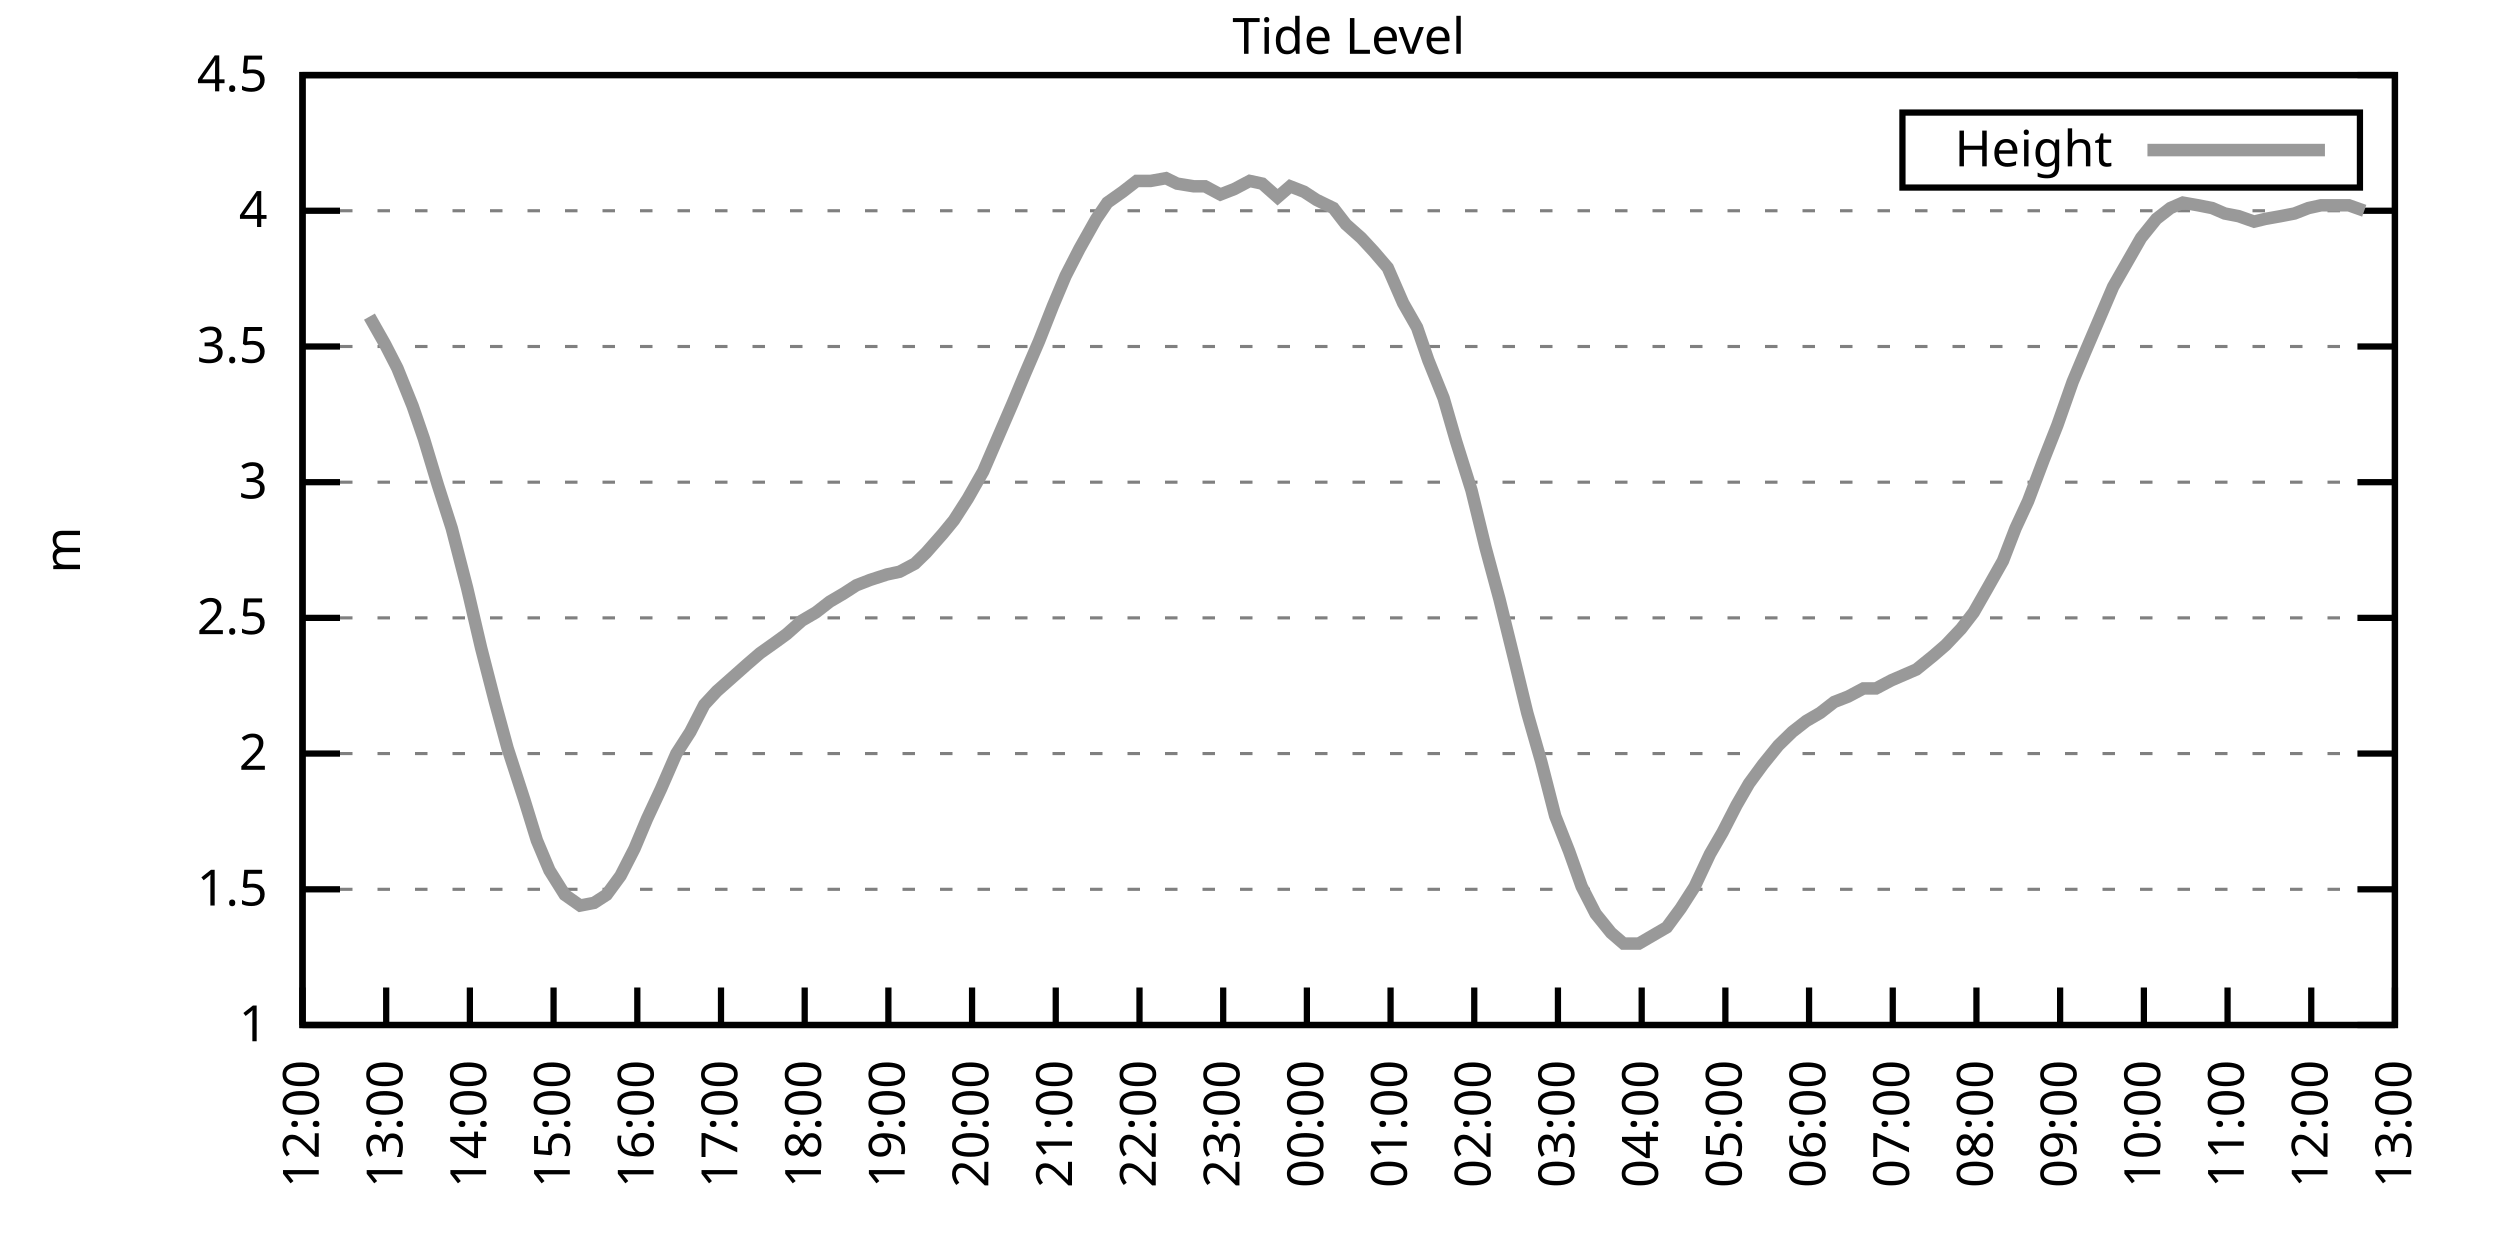
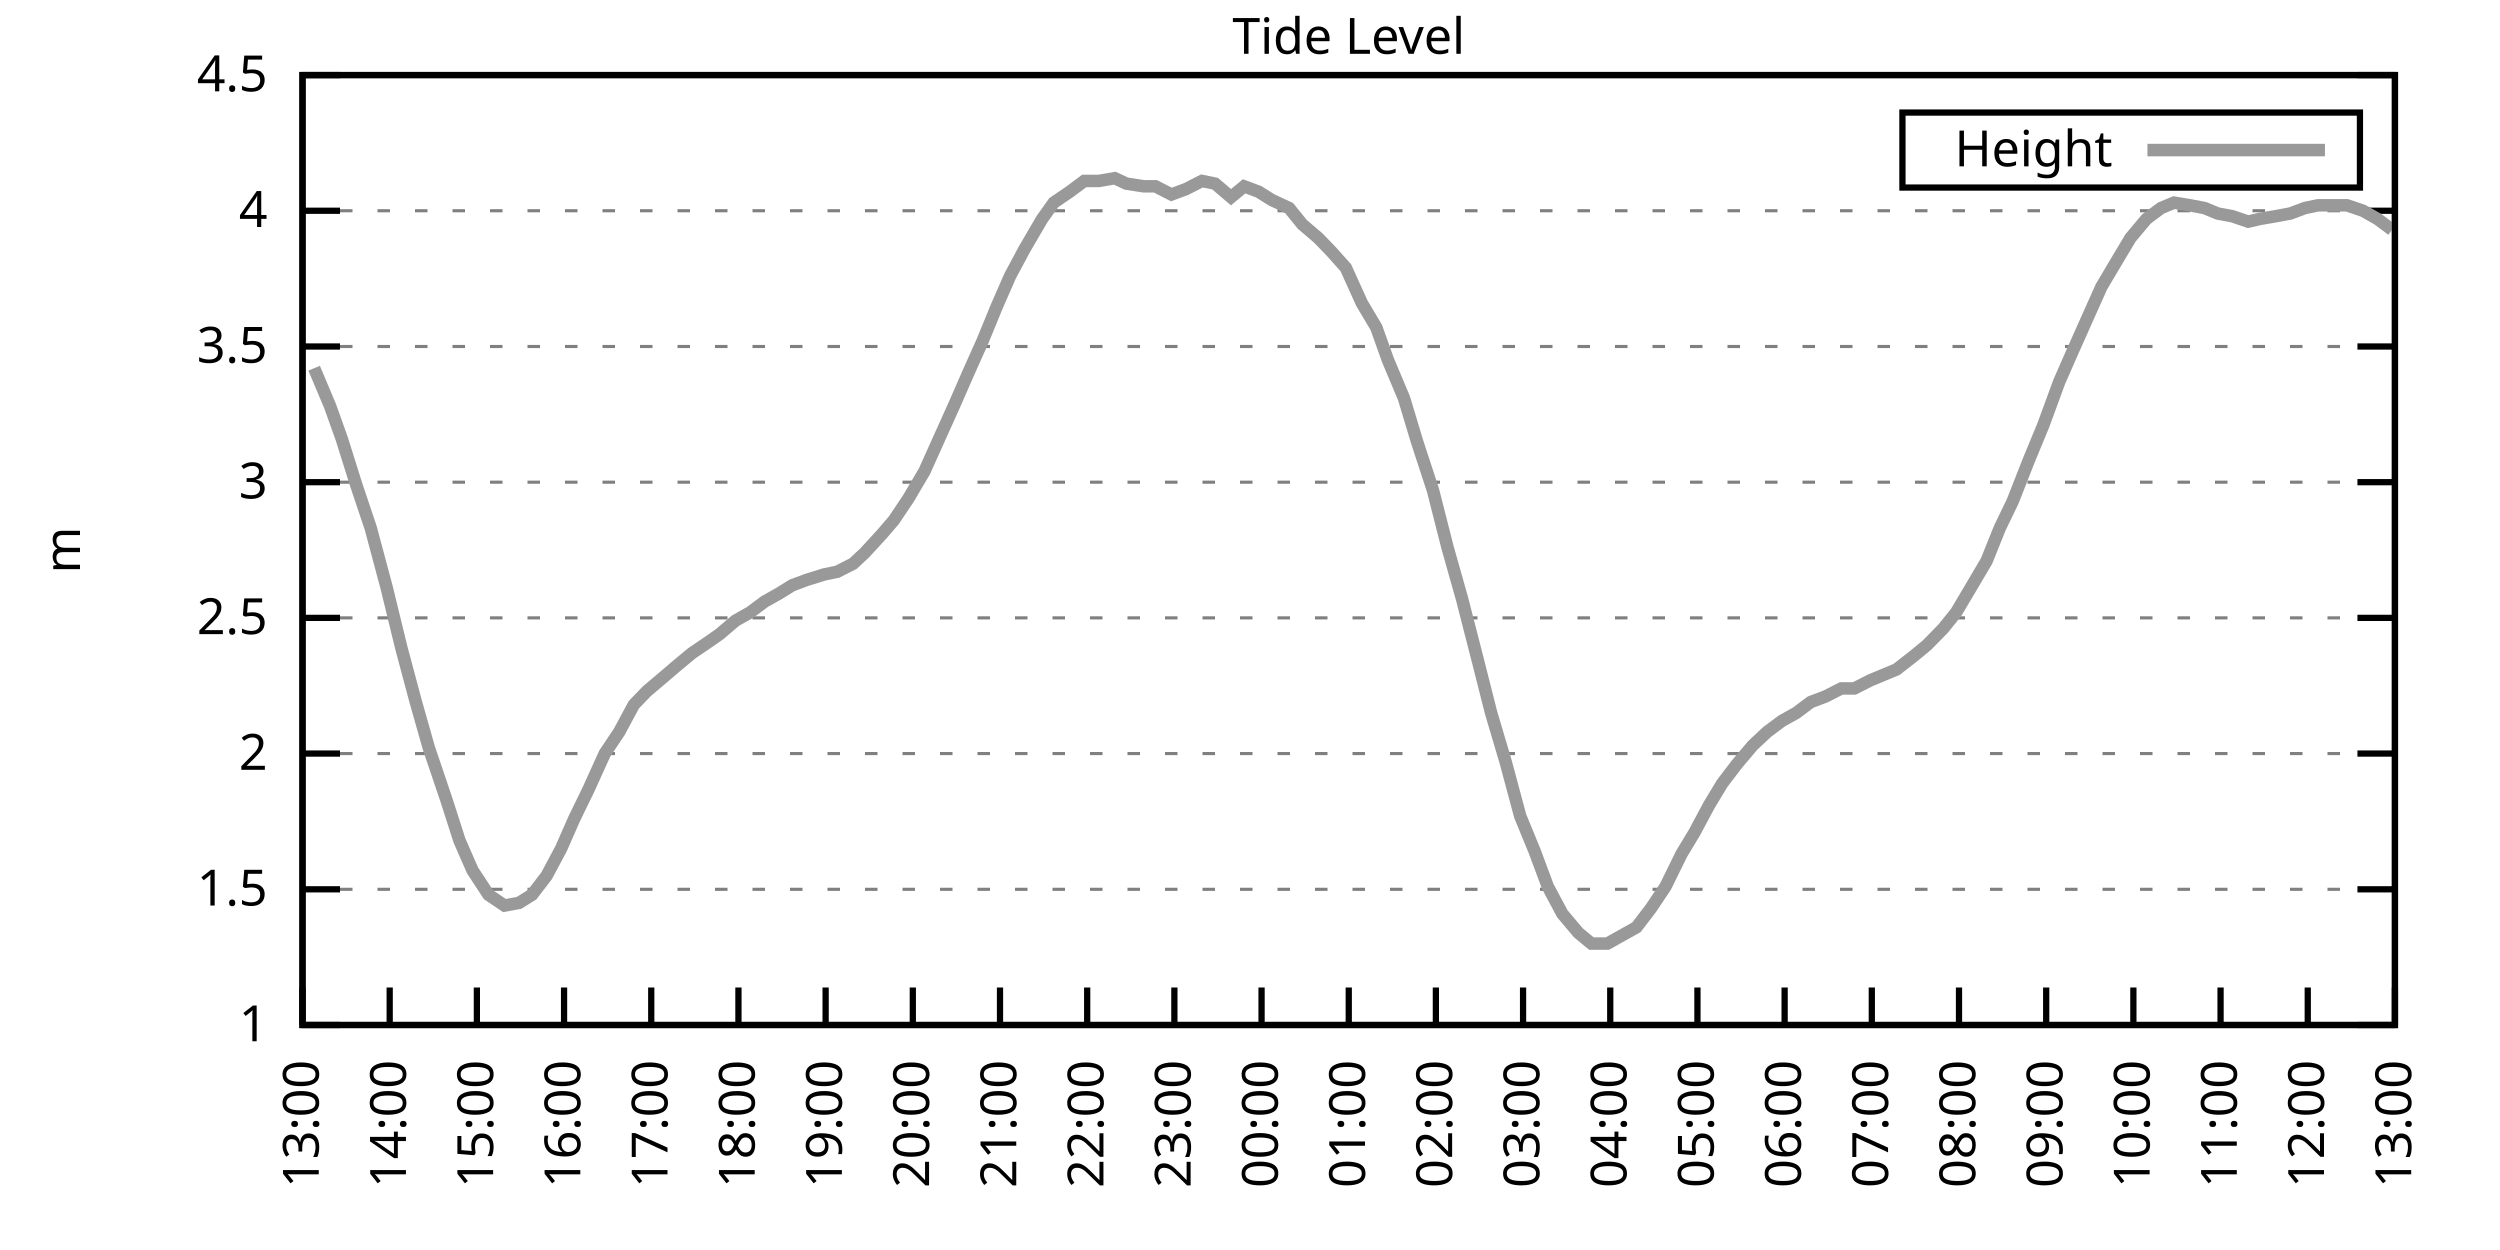
<svg xmlns="http://www.w3.org/2000/svg" xmlns:xlink="http://www.w3.org/1999/xlink" width="400" height="200" viewBox="0 0 400 200">
  <g id="gnuplot_canvas">
    <rect x="0" y="0" width="400" height="200" fill="none" />
    <defs>
      <circle id="gpDot" r="0.5" stroke-width="0.5" stroke="currentColor" />
      <path id="gpPt0" stroke-width="0.333" stroke="currentColor" d="M-1,0 h2 M0,-1 v2" />
      <path id="gpPt1" stroke-width="0.333" stroke="currentColor" d="M-1,-1 L1,1 M1,-1 L-1,1" />
      <path id="gpPt2" stroke-width="0.333" stroke="currentColor" d="M-1,0 L1,0 M0,-1 L0,1 M-1,-1 L1,1 M-1,1 L1,-1" />
      <rect id="gpPt3" stroke-width="0.333" stroke="currentColor" x="-1" y="-1" width="2" height="2" />
      <rect id="gpPt4" stroke-width="0.333" stroke="currentColor" fill="currentColor" x="-1" y="-1" width="2" height="2" />
      <circle id="gpPt5" stroke-width="0.333" stroke="currentColor" cx="0" cy="0" r="1" />
      <use xlink:href="#gpPt5" id="gpPt6" fill="currentColor" stroke="none" />
      <path id="gpPt7" stroke-width="0.333" stroke="currentColor" d="M0,-1.33 L-1.33,0.67 L1.33,0.67 z" />
      <use xlink:href="#gpPt7" id="gpPt8" fill="currentColor" stroke="none" />
      <use xlink:href="#gpPt7" id="gpPt9" stroke="currentColor" transform="rotate(180)" />
      <use xlink:href="#gpPt9" id="gpPt10" fill="currentColor" stroke="none" />
      <use xlink:href="#gpPt3" id="gpPt11" stroke="currentColor" transform="rotate(45)" />
      <use xlink:href="#gpPt11" id="gpPt12" fill="currentColor" stroke="none" />
      <path id="gpPt13" stroke-width="0.333" stroke="currentColor" d="M0,1.330 L1.265,0.411 L0.782,-1.067 L-0.782,-1.076 L-1.265,0.411 z" />
      <use xlink:href="#gpPt13" id="gpPt14" fill="currentColor" stroke="none" />
      <filter id="textbox" filterUnits="objectBoundingBox" x="0" y="0" height="1" width="1">
        <feFlood flood-color="white" flood-opacity="1" result="bgnd" />
        <feComposite in="SourceGraphic" in2="bgnd" operator="atop" />
      </filter>
      <filter id="greybox" filterUnits="objectBoundingBox" x="0" y="0" height="1" width="1">
        <feFlood flood-color="lightgrey" flood-opacity="1" result="grey" />
        <feComposite in="SourceGraphic" in2="grey" operator="atop" />
      </filter>
    </defs>
    <g fill="none" color="white" stroke="currentColor" stroke-width="1.00" stroke-linecap="butt" stroke-linejoin="miter">
</g>
    <g fill="none" color="black" stroke="currentColor" stroke-width="1.00" stroke-linecap="butt" stroke-linejoin="miter">
      <g stroke="none" shape-rendering="crispEdges">
        <polygon fill="rgb(255, 255, 255)" points="48.40,164.00 383.18,164.00 383.18,12.02 48.40,12.02 " />
      </g>
    </g>
    <g fill="none" color="black" stroke="currentColor" stroke-width="1.00" stroke-linecap="butt" stroke-linejoin="miter">
</g>
    <g fill="none" color="black" stroke="black" stroke-width="0.50" stroke-linecap="butt" stroke-linejoin="miter">
</g>
    <g fill="none" color="gray" stroke="currentColor" stroke-width="0.50" stroke-linecap="butt" stroke-linejoin="miter">
      <path stroke="gray" stroke-dasharray="2,4" class="gridline" d="M48.40,164.00 L383.19,164.00  " />
    </g>
    <g fill="none" color="gray" stroke="gray" stroke-width="1.00" stroke-linecap="butt" stroke-linejoin="miter">
</g>
    <g fill="none" color="black" stroke="currentColor" stroke-width="1.00" stroke-linecap="butt" stroke-linejoin="miter">
      <path stroke="black" d="M48.40,164.00 L54.40,164.00 M383.19,164.00 L377.19,164.00  " />
      <g transform="translate(42.80,166.60)" stroke="none" fill="black" font-family="Sans" font-size="8.00" text-anchor="end">
        <text>
          <tspan font-family="Sans"> 1</tspan>
        </text>
      </g>
    </g>
    <g fill="none" color="black" stroke="currentColor" stroke-width="1.00" stroke-linecap="butt" stroke-linejoin="miter">
</g>
    <g fill="none" color="black" stroke="black" stroke-width="0.50" stroke-linecap="butt" stroke-linejoin="miter">
</g>
    <g fill="none" color="gray" stroke="currentColor" stroke-width="0.50" stroke-linecap="butt" stroke-linejoin="miter">
      <path stroke="gray" stroke-dasharray="2,4" class="gridline" d="M48.40,142.29 L383.19,142.29  " />
    </g>
    <g fill="none" color="gray" stroke="gray" stroke-width="1.00" stroke-linecap="butt" stroke-linejoin="miter">
</g>
    <g fill="none" color="black" stroke="currentColor" stroke-width="1.00" stroke-linecap="butt" stroke-linejoin="miter">
      <path stroke="black" d="M48.40,142.29 L54.40,142.29 M383.19,142.29 L377.19,142.29  " />
      <g transform="translate(42.80,144.89)" stroke="none" fill="black" font-family="Sans" font-size="8.00" text-anchor="end">
        <text>
          <tspan font-family="Sans"> 1.5</tspan>
        </text>
      </g>
    </g>
    <g fill="none" color="black" stroke="currentColor" stroke-width="1.00" stroke-linecap="butt" stroke-linejoin="miter">
</g>
    <g fill="none" color="black" stroke="black" stroke-width="0.50" stroke-linecap="butt" stroke-linejoin="miter">
</g>
    <g fill="none" color="gray" stroke="currentColor" stroke-width="0.50" stroke-linecap="butt" stroke-linejoin="miter">
      <path stroke="gray" stroke-dasharray="2,4" class="gridline" d="M48.40,120.57 L383.19,120.57  " />
    </g>
    <g fill="none" color="gray" stroke="gray" stroke-width="1.00" stroke-linecap="butt" stroke-linejoin="miter">
</g>
    <g fill="none" color="black" stroke="currentColor" stroke-width="1.00" stroke-linecap="butt" stroke-linejoin="miter">
      <path stroke="black" d="M48.40,120.57 L54.40,120.57 M383.19,120.57 L377.19,120.57  " />
      <g transform="translate(42.80,123.17)" stroke="none" fill="black" font-family="Sans" font-size="8.00" text-anchor="end">
        <text>
          <tspan font-family="Sans"> 2</tspan>
        </text>
      </g>
    </g>
    <g fill="none" color="black" stroke="currentColor" stroke-width="1.00" stroke-linecap="butt" stroke-linejoin="miter">
</g>
    <g fill="none" color="black" stroke="black" stroke-width="0.50" stroke-linecap="butt" stroke-linejoin="miter">
</g>
    <g fill="none" color="gray" stroke="currentColor" stroke-width="0.50" stroke-linecap="butt" stroke-linejoin="miter">
      <path stroke="gray" stroke-dasharray="2,4" class="gridline" d="M48.40,98.86 L383.19,98.86  " />
    </g>
    <g fill="none" color="gray" stroke="gray" stroke-width="1.00" stroke-linecap="butt" stroke-linejoin="miter">
</g>
    <g fill="none" color="black" stroke="currentColor" stroke-width="1.00" stroke-linecap="butt" stroke-linejoin="miter">
      <path stroke="black" d="M48.40,98.86 L54.40,98.86 M383.19,98.86 L377.19,98.86  " />
      <g transform="translate(42.80,101.46)" stroke="none" fill="black" font-family="Sans" font-size="8.00" text-anchor="end">
        <text>
          <tspan font-family="Sans"> 2.5</tspan>
        </text>
      </g>
    </g>
    <g fill="none" color="black" stroke="currentColor" stroke-width="1.00" stroke-linecap="butt" stroke-linejoin="miter">
</g>
    <g fill="none" color="black" stroke="black" stroke-width="0.50" stroke-linecap="butt" stroke-linejoin="miter">
</g>
    <g fill="none" color="gray" stroke="currentColor" stroke-width="0.50" stroke-linecap="butt" stroke-linejoin="miter">
      <path stroke="gray" stroke-dasharray="2,4" class="gridline" d="M48.40,77.15 L383.19,77.15  " />
    </g>
    <g fill="none" color="gray" stroke="gray" stroke-width="1.00" stroke-linecap="butt" stroke-linejoin="miter">
</g>
    <g fill="none" color="black" stroke="currentColor" stroke-width="1.00" stroke-linecap="butt" stroke-linejoin="miter">
      <path stroke="black" d="M48.40,77.15 L54.40,77.15 M383.19,77.15 L377.19,77.15  " />
      <g transform="translate(42.80,79.75)" stroke="none" fill="black" font-family="Sans" font-size="8.00" text-anchor="end">
        <text>
          <tspan font-family="Sans"> 3</tspan>
        </text>
      </g>
    </g>
    <g fill="none" color="black" stroke="currentColor" stroke-width="1.00" stroke-linecap="butt" stroke-linejoin="miter">
</g>
    <g fill="none" color="black" stroke="black" stroke-width="0.50" stroke-linecap="butt" stroke-linejoin="miter">
</g>
    <g fill="none" color="gray" stroke="currentColor" stroke-width="0.50" stroke-linecap="butt" stroke-linejoin="miter">
      <path stroke="gray" stroke-dasharray="2,4" class="gridline" d="M48.40,55.44 L383.19,55.44  " />
    </g>
    <g fill="none" color="gray" stroke="gray" stroke-width="1.00" stroke-linecap="butt" stroke-linejoin="miter">
</g>
    <g fill="none" color="black" stroke="currentColor" stroke-width="1.00" stroke-linecap="butt" stroke-linejoin="miter">
      <path stroke="black" d="M48.40,55.44 L54.40,55.44 M383.19,55.44 L377.19,55.44  " />
      <g transform="translate(42.80,58.04)" stroke="none" fill="black" font-family="Sans" font-size="8.00" text-anchor="end">
        <text>
          <tspan font-family="Sans"> 3.5</tspan>
        </text>
      </g>
    </g>
    <g fill="none" color="black" stroke="currentColor" stroke-width="1.00" stroke-linecap="butt" stroke-linejoin="miter">
</g>
    <g fill="none" color="black" stroke="black" stroke-width="0.50" stroke-linecap="butt" stroke-linejoin="miter">
</g>
    <g fill="none" color="gray" stroke="currentColor" stroke-width="0.50" stroke-linecap="butt" stroke-linejoin="miter">
      <path stroke="gray" stroke-dasharray="2,4" class="gridline" d="M48.40,33.72 L383.19,33.72  " />
    </g>
    <g fill="none" color="gray" stroke="gray" stroke-width="1.00" stroke-linecap="butt" stroke-linejoin="miter">
</g>
    <g fill="none" color="black" stroke="currentColor" stroke-width="1.00" stroke-linecap="butt" stroke-linejoin="miter">
      <path stroke="black" d="M48.40,33.72 L54.40,33.72 M383.19,33.72 L377.19,33.72  " />
      <g transform="translate(42.80,36.32)" stroke="none" fill="black" font-family="Sans" font-size="8.00" text-anchor="end">
        <text>
          <tspan font-family="Sans"> 4</tspan>
        </text>
      </g>
    </g>
    <g fill="none" color="black" stroke="currentColor" stroke-width="1.00" stroke-linecap="butt" stroke-linejoin="miter">
</g>
    <g fill="none" color="black" stroke="black" stroke-width="0.50" stroke-linecap="butt" stroke-linejoin="miter">
</g>
    <g fill="none" color="gray" stroke="currentColor" stroke-width="0.50" stroke-linecap="butt" stroke-linejoin="miter">
      <path stroke="gray" stroke-dasharray="2,4" class="gridline" d="M48.40,12.01 L383.19,12.01  " />
    </g>
    <g fill="none" color="gray" stroke="gray" stroke-width="1.00" stroke-linecap="butt" stroke-linejoin="miter">
</g>
    <g fill="none" color="black" stroke="currentColor" stroke-width="1.00" stroke-linecap="butt" stroke-linejoin="miter">
      <path stroke="black" d="M48.40,12.01 L54.40,12.01 M383.19,12.01 L377.19,12.01  " />
      <g transform="translate(42.80,14.61)" stroke="none" fill="black" font-family="Sans" font-size="8.00" text-anchor="end">
        <text>
          <tspan font-family="Sans"> 4.5</tspan>
        </text>
      </g>
    </g>
    <g fill="none" color="black" stroke="currentColor" stroke-width="1.00" stroke-linecap="butt" stroke-linejoin="miter">
      <path stroke="black" d="M48.40,164.00 L48.40,158.00  " />
      <g transform="translate(51.00,169.60) rotate(270.00)" stroke="none" fill="black" font-family="Sans" font-size="8.00" text-anchor="end">
        <text>
-           <tspan font-family="Sans">12:00</tspan>
-         </text>
-       </g>
-     </g>
-     <g fill="none" color="black" stroke="currentColor" stroke-width="1.00" stroke-linecap="butt" stroke-linejoin="miter">
-       <path stroke="black" d="M61.79,164.00 L61.79,158.00  " />
-       <g transform="translate(64.39,169.60) rotate(270.00)" stroke="none" fill="black" font-family="Sans" font-size="8.00" text-anchor="end">
-         <text>
          <tspan font-family="Sans">13:00</tspan>
        </text>
      </g>
    </g>
    <g fill="none" color="black" stroke="currentColor" stroke-width="1.00" stroke-linecap="butt" stroke-linejoin="miter">
-       <path stroke="black" d="M75.18,164.00 L75.18,158.00  " />
-       <g transform="translate(77.78,169.60) rotate(270.00)" stroke="none" fill="black" font-family="Sans" font-size="8.00" text-anchor="end">
+       <path stroke="black" d="M62.35,164.00 L62.35,158.00  " />
+       <g transform="translate(64.95,169.60) rotate(270.00)" stroke="none" fill="black" font-family="Sans" font-size="8.00" text-anchor="end">
        <text>
          <tspan font-family="Sans">14:00</tspan>
        </text>
      </g>
    </g>
    <g fill="none" color="black" stroke="currentColor" stroke-width="1.00" stroke-linecap="butt" stroke-linejoin="miter">
-       <path stroke="black" d="M88.57,164.00 L88.57,158.00  " />
-       <g transform="translate(91.17,169.60) rotate(270.00)" stroke="none" fill="black" font-family="Sans" font-size="8.00" text-anchor="end">
+       <path stroke="black" d="M76.30,164.00 L76.30,158.00  " />
+       <g transform="translate(78.90,169.60) rotate(270.00)" stroke="none" fill="black" font-family="Sans" font-size="8.00" text-anchor="end">
        <text>
          <tspan font-family="Sans">15:00</tspan>
        </text>
      </g>
    </g>
    <g fill="none" color="black" stroke="currentColor" stroke-width="1.00" stroke-linecap="butt" stroke-linejoin="miter">
-       <path stroke="black" d="M101.97,164.00 L101.97,158.00  " />
-       <g transform="translate(104.57,169.60) rotate(270.00)" stroke="none" fill="black" font-family="Sans" font-size="8.00" text-anchor="end">
+       <path stroke="black" d="M90.25,164.00 L90.25,158.00  " />
+       <g transform="translate(92.85,169.60) rotate(270.00)" stroke="none" fill="black" font-family="Sans" font-size="8.00" text-anchor="end">
        <text>
          <tspan font-family="Sans">16:00</tspan>
        </text>
      </g>
    </g>
    <g fill="none" color="black" stroke="currentColor" stroke-width="1.00" stroke-linecap="butt" stroke-linejoin="miter">
-       <path stroke="black" d="M115.36,164.00 L115.36,158.00  " />
-       <g transform="translate(117.96,169.60) rotate(270.00)" stroke="none" fill="black" font-family="Sans" font-size="8.00" text-anchor="end">
+       <path stroke="black" d="M104.20,164.00 L104.20,158.00  " />
+       <g transform="translate(106.80,169.60) rotate(270.00)" stroke="none" fill="black" font-family="Sans" font-size="8.00" text-anchor="end">
        <text>
          <tspan font-family="Sans">17:00</tspan>
        </text>
      </g>
    </g>
    <g fill="none" color="black" stroke="currentColor" stroke-width="1.00" stroke-linecap="butt" stroke-linejoin="miter">
-       <path stroke="black" d="M128.75,164.00 L128.75,158.00  " />
-       <g transform="translate(131.35,169.60) rotate(270.00)" stroke="none" fill="black" font-family="Sans" font-size="8.00" text-anchor="end">
+       <path stroke="black" d="M118.15,164.00 L118.15,158.00  " />
+       <g transform="translate(120.75,169.60) rotate(270.00)" stroke="none" fill="black" font-family="Sans" font-size="8.00" text-anchor="end">
        <text>
          <tspan font-family="Sans">18:00</tspan>
        </text>
      </g>
    </g>
    <g fill="none" color="black" stroke="currentColor" stroke-width="1.00" stroke-linecap="butt" stroke-linejoin="miter">
-       <path stroke="black" d="M142.14,164.00 L142.14,158.00  " />
-       <g transform="translate(144.74,169.60) rotate(270.00)" stroke="none" fill="black" font-family="Sans" font-size="8.00" text-anchor="end">
+       <path stroke="black" d="M132.10,164.00 L132.10,158.00  " />
+       <g transform="translate(134.70,169.60) rotate(270.00)" stroke="none" fill="black" font-family="Sans" font-size="8.00" text-anchor="end">
        <text>
          <tspan font-family="Sans">19:00</tspan>
        </text>
      </g>
    </g>
    <g fill="none" color="black" stroke="currentColor" stroke-width="1.00" stroke-linecap="butt" stroke-linejoin="miter">
-       <path stroke="black" d="M155.53,164.00 L155.53,158.00  " />
-       <g transform="translate(158.13,169.60) rotate(270.00)" stroke="none" fill="black" font-family="Sans" font-size="8.00" text-anchor="end">
+       <path stroke="black" d="M146.05,164.00 L146.05,158.00  " />
+       <g transform="translate(148.65,169.60) rotate(270.00)" stroke="none" fill="black" font-family="Sans" font-size="8.00" text-anchor="end">
        <text>
          <tspan font-family="Sans">20:00</tspan>
        </text>
      </g>
    </g>
    <g fill="none" color="black" stroke="currentColor" stroke-width="1.00" stroke-linecap="butt" stroke-linejoin="miter">
-       <path stroke="black" d="M168.92,164.00 L168.92,158.00  " />
-       <g transform="translate(171.52,169.60) rotate(270.00)" stroke="none" fill="black" font-family="Sans" font-size="8.00" text-anchor="end">
+       <path stroke="black" d="M160.00,164.00 L160.00,158.00  " />
+       <g transform="translate(162.60,169.60) rotate(270.00)" stroke="none" fill="black" font-family="Sans" font-size="8.00" text-anchor="end">
        <text>
          <tspan font-family="Sans">21:00</tspan>
        </text>
      </g>
    </g>
    <g fill="none" color="black" stroke="currentColor" stroke-width="1.00" stroke-linecap="butt" stroke-linejoin="miter">
-       <path stroke="black" d="M182.32,164.00 L182.32,158.00  " />
-       <g transform="translate(184.92,169.60) rotate(270.00)" stroke="none" fill="black" font-family="Sans" font-size="8.00" text-anchor="end">
+       <path stroke="black" d="M173.95,164.00 L173.95,158.00  " />
+       <g transform="translate(176.55,169.60) rotate(270.00)" stroke="none" fill="black" font-family="Sans" font-size="8.00" text-anchor="end">
        <text>
          <tspan font-family="Sans">22:00</tspan>
        </text>
      </g>
    </g>
    <g fill="none" color="black" stroke="currentColor" stroke-width="1.00" stroke-linecap="butt" stroke-linejoin="miter">
-       <path stroke="black" d="M195.71,164.00 L195.71,158.00  " />
-       <g transform="translate(198.31,169.60) rotate(270.00)" stroke="none" fill="black" font-family="Sans" font-size="8.00" text-anchor="end">
+       <path stroke="black" d="M187.90,164.00 L187.90,158.00  " />
+       <g transform="translate(190.50,169.60) rotate(270.00)" stroke="none" fill="black" font-family="Sans" font-size="8.00" text-anchor="end">
        <text>
          <tspan font-family="Sans">23:00</tspan>
        </text>
      </g>
    </g>
    <g fill="none" color="black" stroke="currentColor" stroke-width="1.00" stroke-linecap="butt" stroke-linejoin="miter">
-       <path stroke="black" d="M209.10,164.00 L209.10,158.00  " />
-       <g transform="translate(211.70,169.60) rotate(270.00)" stroke="none" fill="black" font-family="Sans" font-size="8.00" text-anchor="end">
+       <path stroke="black" d="M201.85,164.00 L201.85,158.00  " />
+       <g transform="translate(204.45,169.60) rotate(270.00)" stroke="none" fill="black" font-family="Sans" font-size="8.00" text-anchor="end">
        <text>
          <tspan font-family="Sans">00:00</tspan>
        </text>
      </g>
    </g>
    <g fill="none" color="black" stroke="currentColor" stroke-width="1.00" stroke-linecap="butt" stroke-linejoin="miter">
-       <path stroke="black" d="M222.49,164.00 L222.49,158.00  " />
-       <g transform="translate(225.09,169.60) rotate(270.00)" stroke="none" fill="black" font-family="Sans" font-size="8.00" text-anchor="end">
+       <path stroke="black" d="M215.80,164.00 L215.80,158.00  " />
+       <g transform="translate(218.40,169.60) rotate(270.00)" stroke="none" fill="black" font-family="Sans" font-size="8.00" text-anchor="end">
        <text>
          <tspan font-family="Sans">01:00</tspan>
        </text>
      </g>
    </g>
    <g fill="none" color="black" stroke="currentColor" stroke-width="1.00" stroke-linecap="butt" stroke-linejoin="miter">
-       <path stroke="black" d="M235.88,164.00 L235.88,158.00  " />
-       <g transform="translate(238.48,169.60) rotate(270.00)" stroke="none" fill="black" font-family="Sans" font-size="8.00" text-anchor="end">
+       <path stroke="black" d="M229.74,164.00 L229.74,158.00  " />
+       <g transform="translate(232.34,169.60) rotate(270.00)" stroke="none" fill="black" font-family="Sans" font-size="8.00" text-anchor="end">
        <text>
          <tspan font-family="Sans">02:00</tspan>
        </text>
      </g>
    </g>
    <g fill="none" color="black" stroke="currentColor" stroke-width="1.00" stroke-linecap="butt" stroke-linejoin="miter">
-       <path stroke="black" d="M249.27,164.00 L249.27,158.00  " />
-       <g transform="translate(251.87,169.60) rotate(270.00)" stroke="none" fill="black" font-family="Sans" font-size="8.00" text-anchor="end">
+       <path stroke="black" d="M243.69,164.00 L243.69,158.00  " />
+       <g transform="translate(246.29,169.60) rotate(270.00)" stroke="none" fill="black" font-family="Sans" font-size="8.00" text-anchor="end">
        <text>
          <tspan font-family="Sans">03:00</tspan>
        </text>
      </g>
    </g>
    <g fill="none" color="black" stroke="currentColor" stroke-width="1.00" stroke-linecap="butt" stroke-linejoin="miter">
-       <path stroke="black" d="M262.67,164.00 L262.67,158.00  " />
-       <g transform="translate(265.27,169.60) rotate(270.00)" stroke="none" fill="black" font-family="Sans" font-size="8.00" text-anchor="end">
+       <path stroke="black" d="M257.64,164.00 L257.64,158.00  " />
+       <g transform="translate(260.24,169.60) rotate(270.00)" stroke="none" fill="black" font-family="Sans" font-size="8.00" text-anchor="end">
        <text>
          <tspan font-family="Sans">04:00</tspan>
        </text>
      </g>
    </g>
    <g fill="none" color="black" stroke="currentColor" stroke-width="1.00" stroke-linecap="butt" stroke-linejoin="miter">
-       <path stroke="black" d="M276.06,164.00 L276.06,158.00  " />
-       <g transform="translate(278.66,169.60) rotate(270.00)" stroke="none" fill="black" font-family="Sans" font-size="8.00" text-anchor="end">
+       <path stroke="black" d="M271.59,164.00 L271.59,158.00  " />
+       <g transform="translate(274.19,169.60) rotate(270.00)" stroke="none" fill="black" font-family="Sans" font-size="8.00" text-anchor="end">
        <text>
          <tspan font-family="Sans">05:00</tspan>
        </text>
      </g>
    </g>
    <g fill="none" color="black" stroke="currentColor" stroke-width="1.00" stroke-linecap="butt" stroke-linejoin="miter">
-       <path stroke="black" d="M289.45,164.00 L289.45,158.00  " />
-       <g transform="translate(292.05,169.60) rotate(270.00)" stroke="none" fill="black" font-family="Sans" font-size="8.00" text-anchor="end">
+       <path stroke="black" d="M285.54,164.00 L285.54,158.00  " />
+       <g transform="translate(288.14,169.60) rotate(270.00)" stroke="none" fill="black" font-family="Sans" font-size="8.00" text-anchor="end">
        <text>
          <tspan font-family="Sans">06:00</tspan>
        </text>
      </g>
    </g>
    <g fill="none" color="black" stroke="currentColor" stroke-width="1.00" stroke-linecap="butt" stroke-linejoin="miter">
-       <path stroke="black" d="M302.84,164.00 L302.84,158.00  " />
-       <g transform="translate(305.44,169.60) rotate(270.00)" stroke="none" fill="black" font-family="Sans" font-size="8.00" text-anchor="end">
+       <path stroke="black" d="M299.49,164.00 L299.49,158.00  " />
+       <g transform="translate(302.09,169.60) rotate(270.00)" stroke="none" fill="black" font-family="Sans" font-size="8.00" text-anchor="end">
        <text>
          <tspan font-family="Sans">07:00</tspan>
        </text>
      </g>
    </g>
    <g fill="none" color="black" stroke="currentColor" stroke-width="1.00" stroke-linecap="butt" stroke-linejoin="miter">
-       <path stroke="black" d="M316.23,164.00 L316.23,158.00  " />
-       <g transform="translate(318.83,169.60) rotate(270.00)" stroke="none" fill="black" font-family="Sans" font-size="8.00" text-anchor="end">
+       <path stroke="black" d="M313.44,164.00 L313.44,158.00  " />
+       <g transform="translate(316.04,169.60) rotate(270.00)" stroke="none" fill="black" font-family="Sans" font-size="8.00" text-anchor="end">
        <text>
          <tspan font-family="Sans">08:00</tspan>
        </text>
      </g>
    </g>
    <g fill="none" color="black" stroke="currentColor" stroke-width="1.00" stroke-linecap="butt" stroke-linejoin="miter">
-       <path stroke="black" d="M329.62,164.00 L329.62,158.00  " />
-       <g transform="translate(332.22,169.60) rotate(270.00)" stroke="none" fill="black" font-family="Sans" font-size="8.00" text-anchor="end">
+       <path stroke="black" d="M327.39,164.00 L327.39,158.00  " />
+       <g transform="translate(329.99,169.60) rotate(270.00)" stroke="none" fill="black" font-family="Sans" font-size="8.00" text-anchor="end">
        <text>
          <tspan font-family="Sans">09:00</tspan>
        </text>
      </g>
    </g>
    <g fill="none" color="black" stroke="currentColor" stroke-width="1.00" stroke-linecap="butt" stroke-linejoin="miter">
-       <path stroke="black" d="M343.02,164.00 L343.02,158.00  " />
-       <g transform="translate(345.62,169.60) rotate(270.00)" stroke="none" fill="black" font-family="Sans" font-size="8.00" text-anchor="end">
+       <path stroke="black" d="M341.34,164.00 L341.34,158.00  " />
+       <g transform="translate(343.94,169.60) rotate(270.00)" stroke="none" fill="black" font-family="Sans" font-size="8.00" text-anchor="end">
        <text>
          <tspan font-family="Sans">10:00</tspan>
        </text>
      </g>
    </g>
    <g fill="none" color="black" stroke="currentColor" stroke-width="1.00" stroke-linecap="butt" stroke-linejoin="miter">
-       <path stroke="black" d="M356.41,164.00 L356.41,158.00  " />
-       <g transform="translate(359.01,169.60) rotate(270.00)" stroke="none" fill="black" font-family="Sans" font-size="8.00" text-anchor="end">
+       <path stroke="black" d="M355.29,164.00 L355.29,158.00  " />
+       <g transform="translate(357.89,169.60) rotate(270.00)" stroke="none" fill="black" font-family="Sans" font-size="8.00" text-anchor="end">
        <text>
          <tspan font-family="Sans">11:00</tspan>
        </text>
      </g>
    </g>
    <g fill="none" color="black" stroke="currentColor" stroke-width="1.00" stroke-linecap="butt" stroke-linejoin="miter">
-       <path stroke="black" d="M369.80,164.00 L369.80,158.00  " />
-       <g transform="translate(372.40,169.60) rotate(270.00)" stroke="none" fill="black" font-family="Sans" font-size="8.00" text-anchor="end">
+       <path stroke="black" d="M369.24,164.00 L369.24,158.00  " />
+       <g transform="translate(371.84,169.60) rotate(270.00)" stroke="none" fill="black" font-family="Sans" font-size="8.00" text-anchor="end">
        <text>
          <tspan font-family="Sans">12:00</tspan>
        </text>
      </g>
    </g>
    <g fill="none" color="black" stroke="currentColor" stroke-width="1.00" stroke-linecap="butt" stroke-linejoin="miter">
      <path stroke="black" d="M383.19,164.00 L383.19,158.00  " />
      <g transform="translate(385.79,169.60) rotate(270.00)" stroke="none" fill="black" font-family="Sans" font-size="8.00" text-anchor="end">
        <text>
          <tspan font-family="Sans">13:00</tspan>
        </text>
      </g>
    </g>
    <g fill="none" color="black" stroke="currentColor" stroke-width="1.00" stroke-linecap="butt" stroke-linejoin="miter">
</g>
    <g fill="none" color="black" stroke="currentColor" stroke-width="1.00" stroke-linecap="butt" stroke-linejoin="miter">
      <path stroke="black" d="M48.40,12.01 L48.40,164.00 L383.19,164.00 L383.19,12.01 L48.40,12.01 Z  " />
    </g>
    <g fill="none" color="black" stroke="currentColor" stroke-width="1.00" stroke-linecap="butt" stroke-linejoin="miter">
</g>
    <g fill="none" color="black" stroke="currentColor" stroke-width="1.00" stroke-linecap="butt" stroke-linejoin="miter">
      <path stroke="black" d="M304.39,30.01 L304.39,18.01 L377.59,18.01 L377.59,30.01 L304.39,30.01 Z  " />
    </g>
    <g id="Tide_level_plot_1">
      <g fill="none" color="white" stroke="black" stroke-width="2.00" stroke-linecap="butt" stroke-linejoin="miter">
</g>
      <g fill="none" color="black" stroke="currentColor" stroke-width="2.00" stroke-linecap="butt" stroke-linejoin="miter">
        <g transform="translate(337.99,26.61)" stroke="none" fill="black" font-family="Sans" font-size="8.00" text-anchor="end">
          <text>
            <tspan font-family="Sans">Height</tspan>
          </text>
        </g>
      </g>
      <g fill="none" color="black" stroke="currentColor" stroke-width="2.00" stroke-linecap="butt" stroke-linejoin="miter">
-         <path stroke="rgb(153, 153, 153)" d="M343.59,24.01 L371.99,24.01 M59.11,50.66 L61.57,55.00 L63.58,58.91 L66.03,64.99 L67.82,70.20 L70.05,77.58   L72.28,84.53 L74.74,94.08 L76.97,103.64 L79.20,112.32 L81.21,119.71 L83.89,127.96 L85.90,134.47 L87.91,139.25   L90.36,143.16 L92.82,144.89 L95.05,144.46 L97.06,143.16 L99.29,140.12 L101.52,135.77 L103.53,131.00 L105.76,126.22   L108.22,120.57 L110.45,117.10 L112.68,112.76 L114.69,110.59 L117.14,108.42 L119.60,106.24 L121.61,104.51 L124.06,102.77   L125.85,101.47 L128.30,99.30 L130.54,97.99 L132.77,96.26 L135.00,94.95 L137.01,93.65 L139.24,92.78 L141.92,91.91   L143.93,91.48 L146.38,90.18 L148.17,88.44 L150.85,85.40 L152.63,83.23 L154.86,79.75 L157.32,75.41 L162.01,64.56   L164.01,59.78 L166.25,54.57 L168.48,48.92 L170.49,44.15 L172.72,39.80 L175.40,35.03 L177.18,32.42 L179.64,30.68   L181.87,28.95 L184.10,28.95 L186.56,28.51 L188.34,29.38 L191.02,29.81 L192.81,29.81 L195.26,31.12 L197.49,30.25   L199.95,28.95 L201.96,29.38 L204.41,31.55 L206.42,29.81 L208.65,30.68 L210.66,31.99 L213.34,33.29 L215.35,35.89   L217.80,38.07 L219.81,40.24 L222.04,42.84 L224.50,48.49 L226.73,52.40 L228.52,57.61 L230.97,63.69 L232.98,70.63   L235.44,78.45 L237.67,87.57 L239.90,95.82 L242.36,105.81 L244.36,114.06 L246.60,121.88 L248.83,130.56 L251.06,136.21   L253.07,141.85 L255.30,146.20 L257.76,149.24 L259.76,150.97 L262.22,150.97 L264.45,149.67 L266.68,148.37 L268.92,145.33   L271.15,141.85 L273.60,136.64 L275.61,133.17 L277.84,128.83 L279.85,125.35 L282.08,122.31 L284.54,119.27 L286.77,117.10   L289.00,115.36 L291.23,114.06 L293.47,112.32 L295.70,111.45 L298.15,110.15 L300.16,110.15 L302.62,108.85 L304.63,107.98   L306.63,107.11 L309.31,104.94 L311.32,103.20 L313.78,100.60 L315.79,97.99 L318.02,94.08 L320.47,89.74 L322.48,84.53   L324.49,80.19 L326.95,73.67 L329.18,68.03 L331.63,61.08 L333.64,56.30 L335.87,51.09 L338.10,45.88 L340.34,41.97   L342.57,38.07 L345.02,35.03 L347.26,33.29 L349.26,32.42 L351.72,32.85 L353.95,33.29 L355.96,34.16 L358.19,34.59   L360.65,35.46 L362.43,35.03 L364.89,34.59 L367.12,34.16 L369.35,33.29 L371.36,32.85 L374.04,32.85 L375.82,32.85   L378.28,33.72  " />
+         <path stroke="rgb(153, 153, 153)" d="M343.59,24.01 L371.99,24.01 M50.26,58.91 L52.82,64.99 L54.68,70.20 L57.00,77.58 L59.33,84.53 L61.88,94.08   L64.21,103.64 L66.53,112.32 L68.63,119.71 L71.42,127.96 L73.51,134.47 L75.60,139.25 L78.16,143.16 L80.72,144.89   L83.04,144.46 L85.13,143.16 L87.46,140.12 L89.78,135.77 L91.88,131.00 L94.20,126.22 L96.76,120.57 L99.08,117.10   L101.41,112.76 L103.50,110.59 L106.06,108.42 L108.62,106.24 L110.71,104.51 L113.27,102.77 L115.13,101.47 L117.68,99.30   L120.01,97.99 L122.33,96.26 L124.66,94.95 L126.75,93.65 L129.08,92.78 L131.87,91.91 L133.96,91.48 L136.51,90.18   L138.37,88.44 L141.16,85.40 L143.02,83.23 L145.35,79.75 L147.91,75.41 L152.79,64.56 L154.88,59.78 L157.21,54.57   L159.53,48.92 L161.62,44.15 L163.95,39.80 L166.74,35.03 L168.60,32.42 L171.16,30.68 L173.48,28.95 L175.81,28.95   L178.36,28.51 L180.22,29.38 L183.01,29.81 L184.87,29.81 L187.43,31.12 L189.76,30.25 L192.31,28.95 L194.41,29.38   L196.96,31.55 L199.06,29.81 L201.38,30.68 L203.47,31.99 L206.26,33.29 L208.36,35.89 L210.91,38.07 L213.01,40.24   L215.33,42.84 L217.89,48.49 L220.21,52.40 L222.07,57.61 L224.63,63.69 L226.72,70.63 L229.28,78.45 L231.60,87.57   L233.93,95.82 L236.49,105.81 L238.58,114.06 L240.90,121.88 L243.23,130.56 L245.55,136.21 L247.65,141.85 L249.97,146.20   L252.53,149.24 L254.62,150.97 L257.18,150.97 L259.50,149.67 L261.83,148.37 L264.15,145.33 L266.48,141.85 L269.04,136.64   L271.13,133.17 L273.45,128.83 L275.55,125.35 L277.87,122.31 L280.43,119.27 L282.75,117.10 L285.08,115.36 L287.40,114.06   L289.73,112.32 L292.05,111.45 L294.61,110.15 L296.70,110.15 L299.26,108.85 L301.35,107.98 L303.44,107.11 L306.23,104.94   L308.33,103.20 L310.88,100.60 L312.98,97.99 L315.30,94.08 L317.86,89.74 L319.95,84.53 L322.04,80.19 L324.60,73.67   L326.93,68.03 L329.48,61.08 L331.58,56.30 L333.90,51.09 L336.23,45.88 L338.55,41.97 L340.88,38.07 L343.43,35.03   L345.76,33.29 L347.85,32.42 L350.41,32.85 L352.73,33.29 L354.83,34.16 L357.15,34.59 L359.71,35.46 L361.57,35.03   L364.13,34.59 L366.45,34.16 L368.78,33.29 L370.87,32.85 L373.66,32.85 L375.52,32.85 L378.08,33.72 L380.40,35.03   L382.73,36.76  " />
      </g>
    </g>
    <g fill="none" color="black" stroke="currentColor" stroke-width="2.00" stroke-linecap="butt" stroke-linejoin="miter">
</g>
    <g fill="none" color="black" stroke="black" stroke-width="1.00" stroke-linecap="butt" stroke-linejoin="miter">
</g>
    <g fill="none" color="black" stroke="currentColor" stroke-width="1.00" stroke-linecap="butt" stroke-linejoin="miter">
      <path stroke="black" d="M48.40,12.01 L48.40,164.00 L383.19,164.00 L383.19,12.01 L48.40,12.01 Z  " />
      <g transform="translate(12.80,88.01) rotate(270.00)" stroke="none" fill="black" font-family="Sans" font-size="8.00" text-anchor="middle">
        <text>
          <tspan font-family="Sans">m</tspan>
        </text>
      </g>
    </g>
    <g fill="none" color="black" stroke="currentColor" stroke-width="1.00" stroke-linecap="butt" stroke-linejoin="miter">
</g>
    <g fill="none" color="black" stroke="currentColor" stroke-width="1.00" stroke-linecap="butt" stroke-linejoin="miter">
      <g transform="translate(215.79,8.61)" stroke="none" fill="black" font-family="Sans" font-size="8.00" text-anchor="middle">
        <text>
          <tspan font-family="Sans">Tide Level</tspan>
        </text>
      </g>
    </g>
    <g fill="none" color="black" stroke="currentColor" stroke-width="1.00" stroke-linecap="butt" stroke-linejoin="miter">
</g>
  </g>
</svg>
